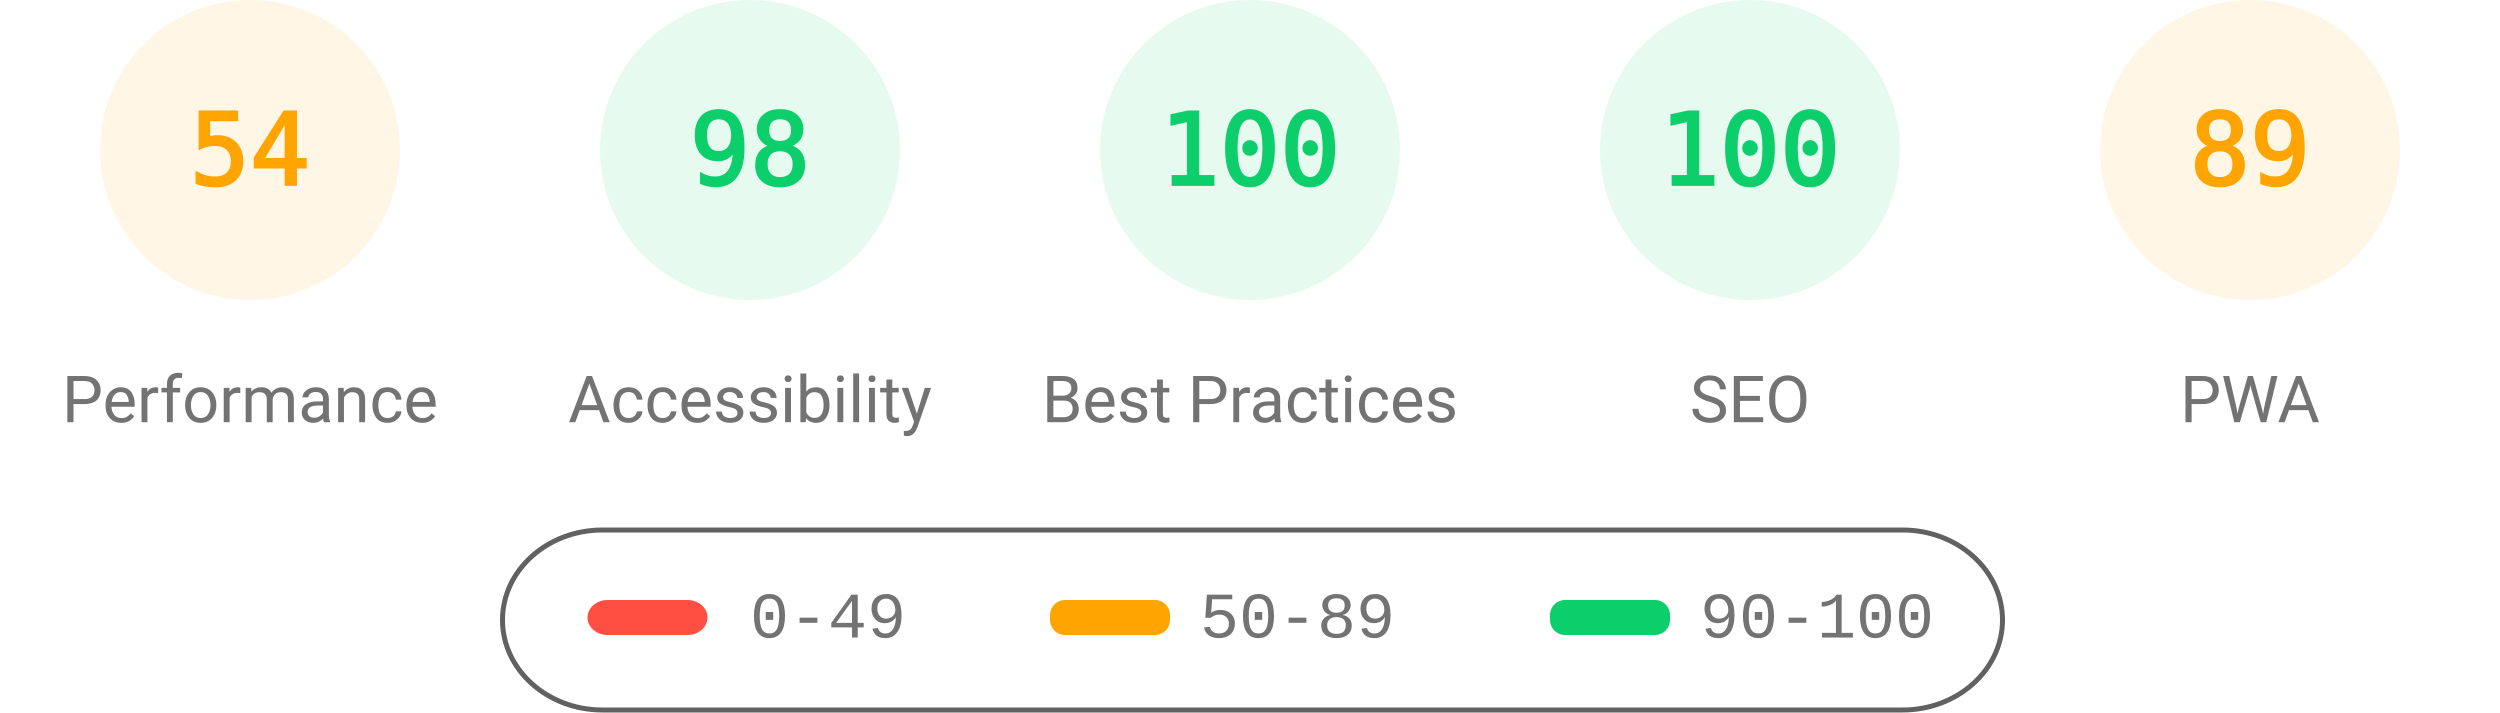
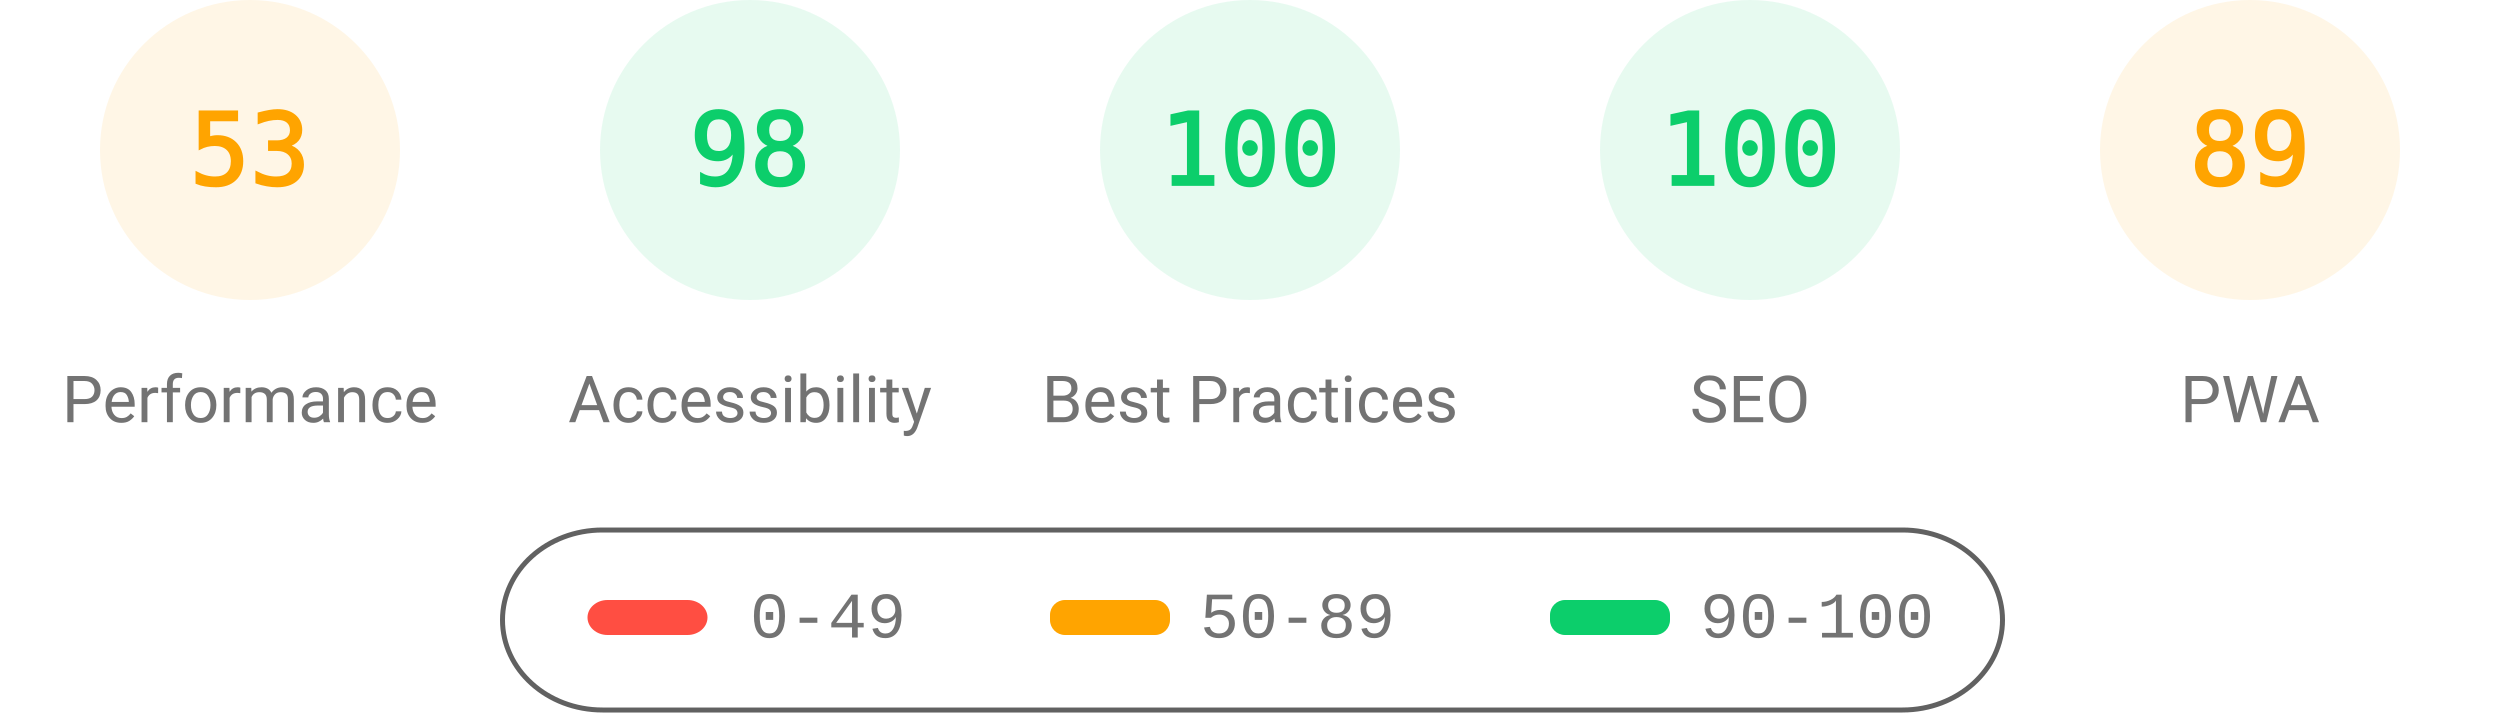
<svg xmlns="http://www.w3.org/2000/svg" fill="none" width="1000" height="285">
  <style>.gauge-base{opacity:.1}.gauge-arc{fill:none;animation-delay:250ms;stroke-linecap:round;transform:rotate(-90deg);transform-origin:100px 60px;animation:load-gauge 1s ease forwards}.guage-text{font-size:40px;font-family:monospace;text-align:center}.guage-red{color:#ff4e42;fill:#ff4e42;stroke:#ff4e42}.guage-orange{color:#ffa400;fill:#ffa400;stroke:#ffa400}.guage-green{color:#0cce6b;fill:#0cce6b;stroke:#0cce6b}.guage-undefined{color:#5c5c5c;fill:#5c5c5c;stroke:#5c5c5c}.guage-title{color:#737373;fill:#737373;stroke:none;font-size:26px;line-height:26px;font-family:Roboto,Halvetica,Arial,sans-serif}@keyframes load-gauge{from{stroke-dasharray:0 352.858}}</style>
  <svg class="guage-div guage-perf guage-orange" viewBox="0 0 200 200" width="200" height="200">
    <circle class="gauge-base" r="56" cx="100" cy="60" stroke-width="8" />
-     <circle class="gauge-arc guage-arc-1" r="56" cx="100" cy="60" stroke-width="8" style="stroke-dasharray:190.003,351.858" />
-     <text class="guage-text" x="100" y="60" alignment-baseline="central" dominant-baseline="central" text-anchor="middle">54</text>
+     <circle class="gauge-arc guage-arc-1" r="56" cx="100" cy="60" stroke-width="8" style="stroke-dasharray:186.485,351.858" />
+     <text class="guage-text" x="100" y="60" alignment-baseline="central" dominant-baseline="central" text-anchor="middle">53</text>
    <text class="guage-title" x="100" y="160" alignment-baseline="central" dominant-baseline="central" text-anchor="middle">Performance</text>
  </svg>
  <svg class="guage-div guage-acc guage-green" viewBox="0 0 200 200" width="200" height="200" x="200">
    <circle class="gauge-base" r="56" cx="100" cy="60" stroke-width="8" />
    <circle class="gauge-arc guage-arc-2" r="56" cx="100" cy="60" stroke-width="8" style="stroke-dasharray:344.821,351.858" />
    <text class="guage-text" x="100" y="60" alignment-baseline="central" dominant-baseline="central" text-anchor="middle">98</text>
    <text class="guage-title" x="100" y="160" alignment-baseline="central" dominant-baseline="central" text-anchor="middle">Accessibility</text>
  </svg>
  <svg class="guage-div guage-best guage-green" viewBox="0 0 200 200" width="200" height="200" x="400">
    <circle class="gauge-base" r="56" cx="100" cy="60" stroke-width="8" />
    <circle class="gauge-arc guage-arc-3" r="56" cx="100" cy="60" stroke-width="8" style="stroke-dasharray:351.858,351.858" />
    <text class="guage-text" x="100" y="60" alignment-baseline="central" dominant-baseline="central" text-anchor="middle">100</text>
    <text class="guage-title" x="100" y="160" alignment-baseline="central" dominant-baseline="central" text-anchor="middle">Best Practices</text>
  </svg>
  <svg class="guage-div guage-seo guage-green" viewBox="0 0 200 200" width="200" height="200" x="600">
    <circle class="gauge-base" r="56" cx="100" cy="60" stroke-width="8" />
    <circle class="gauge-arc guage-arc-4" r="56" cx="100" cy="60" stroke-width="8" style="stroke-dasharray:351.858,351.858" />
    <text class="guage-text" x="100" y="60" alignment-baseline="central" dominant-baseline="central" text-anchor="middle">100</text>
    <text class="guage-title" x="100" y="160" alignment-baseline="central" dominant-baseline="central" text-anchor="middle">SEO</text>
  </svg>
  <svg class="guage-div guage-pwa guage-orange" viewBox="0 0 200 200" width="200" height="200" x="800">
    <circle class="gauge-base" r="56" cx="100" cy="60" stroke-width="8" />
    <circle class="gauge-arc guage-arc-4" r="56" cx="100" cy="60" stroke-width="8" style="stroke-dasharray:313.154,351.858" />
    <text class="guage-text" x="100" y="60" alignment-baseline="central" dominant-baseline="central" text-anchor="middle">89</text>
    <text class="guage-title" x="100" y="160" alignment-baseline="central" dominant-baseline="central" text-anchor="middle">PWA</text>
  </svg>
  <svg width="604" height="76" x="200" y="210">
    <path fill="none" id="canvas_background" d="M-1-1h604v80H-1z" />
    <rect fill-opacity="0" stroke="#616161" stroke-width="2" rx="40" id="svg_2" height="72" width="600" y="2" x="1" fill="#000" />
    <rect stroke="#000" rx="8" id="svg_3" height="14" width="48" y="30" x="35" stroke-opacity="null" stroke-width="0" fill="#ff4e42" />
    <rect stroke="#000" rx="6" id="svg_4" height="14" width="48" y="30" x="220" stroke-opacity="null" stroke-width="0" fill="#ffa400" />
    <rect stroke="#000" rx="6" id="svg_5" height="14" width="48" y="30" x="420" stroke-opacity="null" stroke-width="0" fill="#0cce6b" />
    <text xml:space="preserve" text-anchor="start" font-family="'Courier New', Courier, monospace" font-size="26" id="svg_6" y="45" x="100" stroke-opacity="null" stroke-width="0" stroke="#000" fill="#737373">0-49</text>
    <text xml:space="preserve" text-anchor="start" font-family="'Courier New', Courier, monospace" font-size="26" id="svg_7" y="45" x="280" stroke-opacity="null" stroke-width="0" stroke="#000" fill="#737373">50-89</text>
    <text xml:space="preserve" text-anchor="start" font-family="'Courier New', Courier, monospace" font-size="26" id="svg_8" y="45" x="480" stroke-opacity="null" stroke-width="0" stroke="#000" fill="#737373">90-100</text>
  </svg>
</svg>
